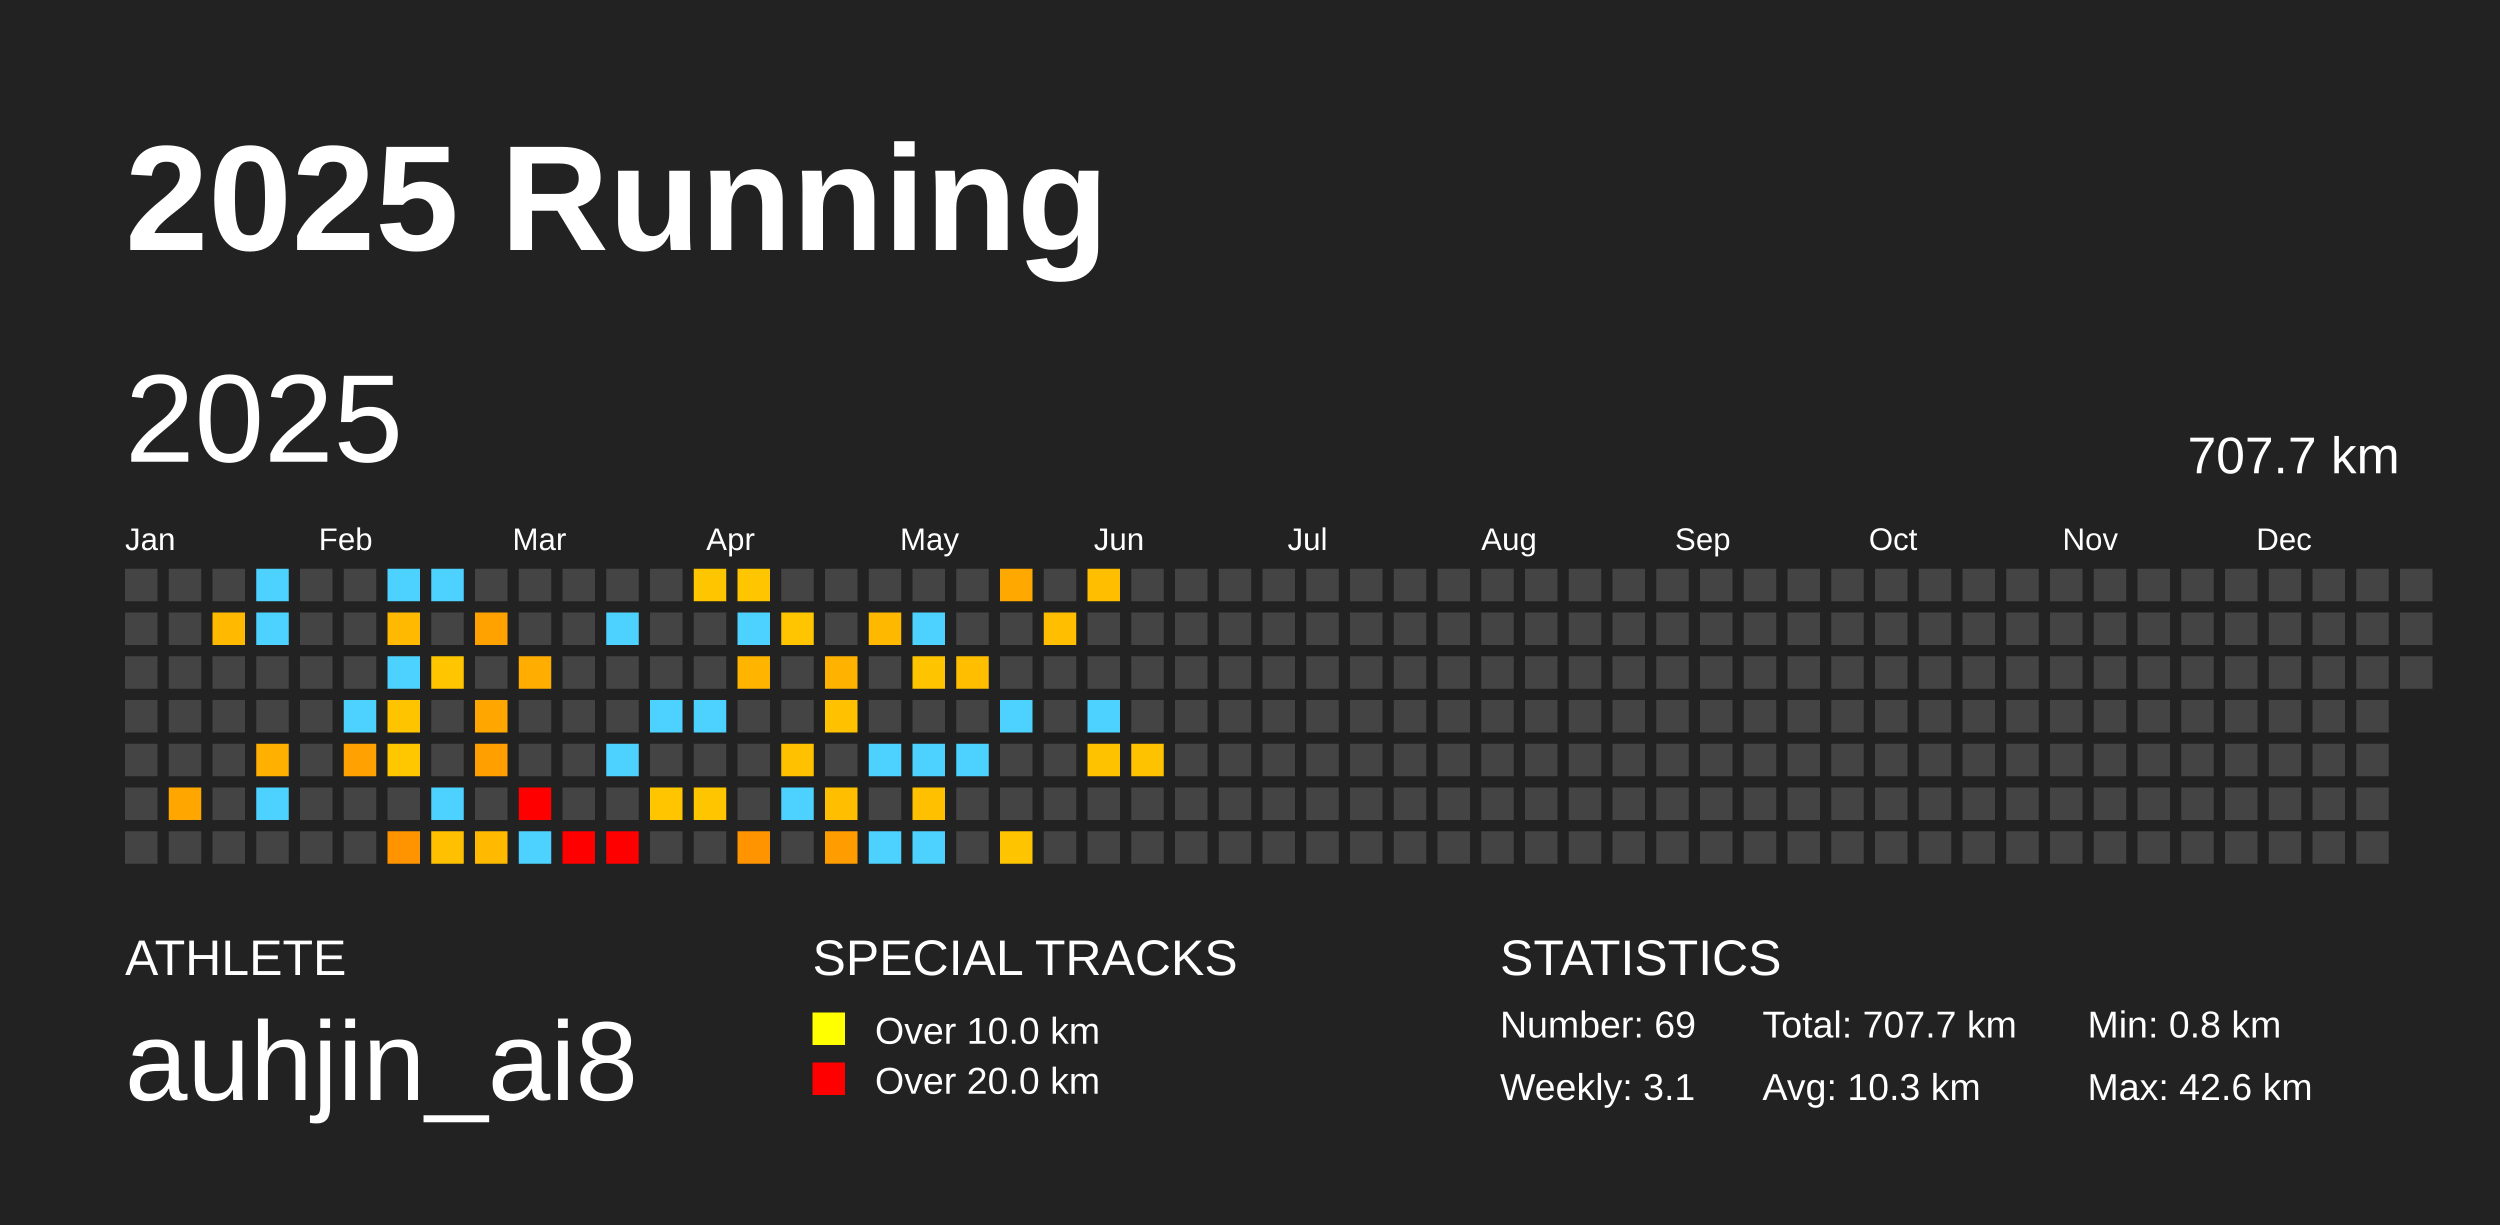
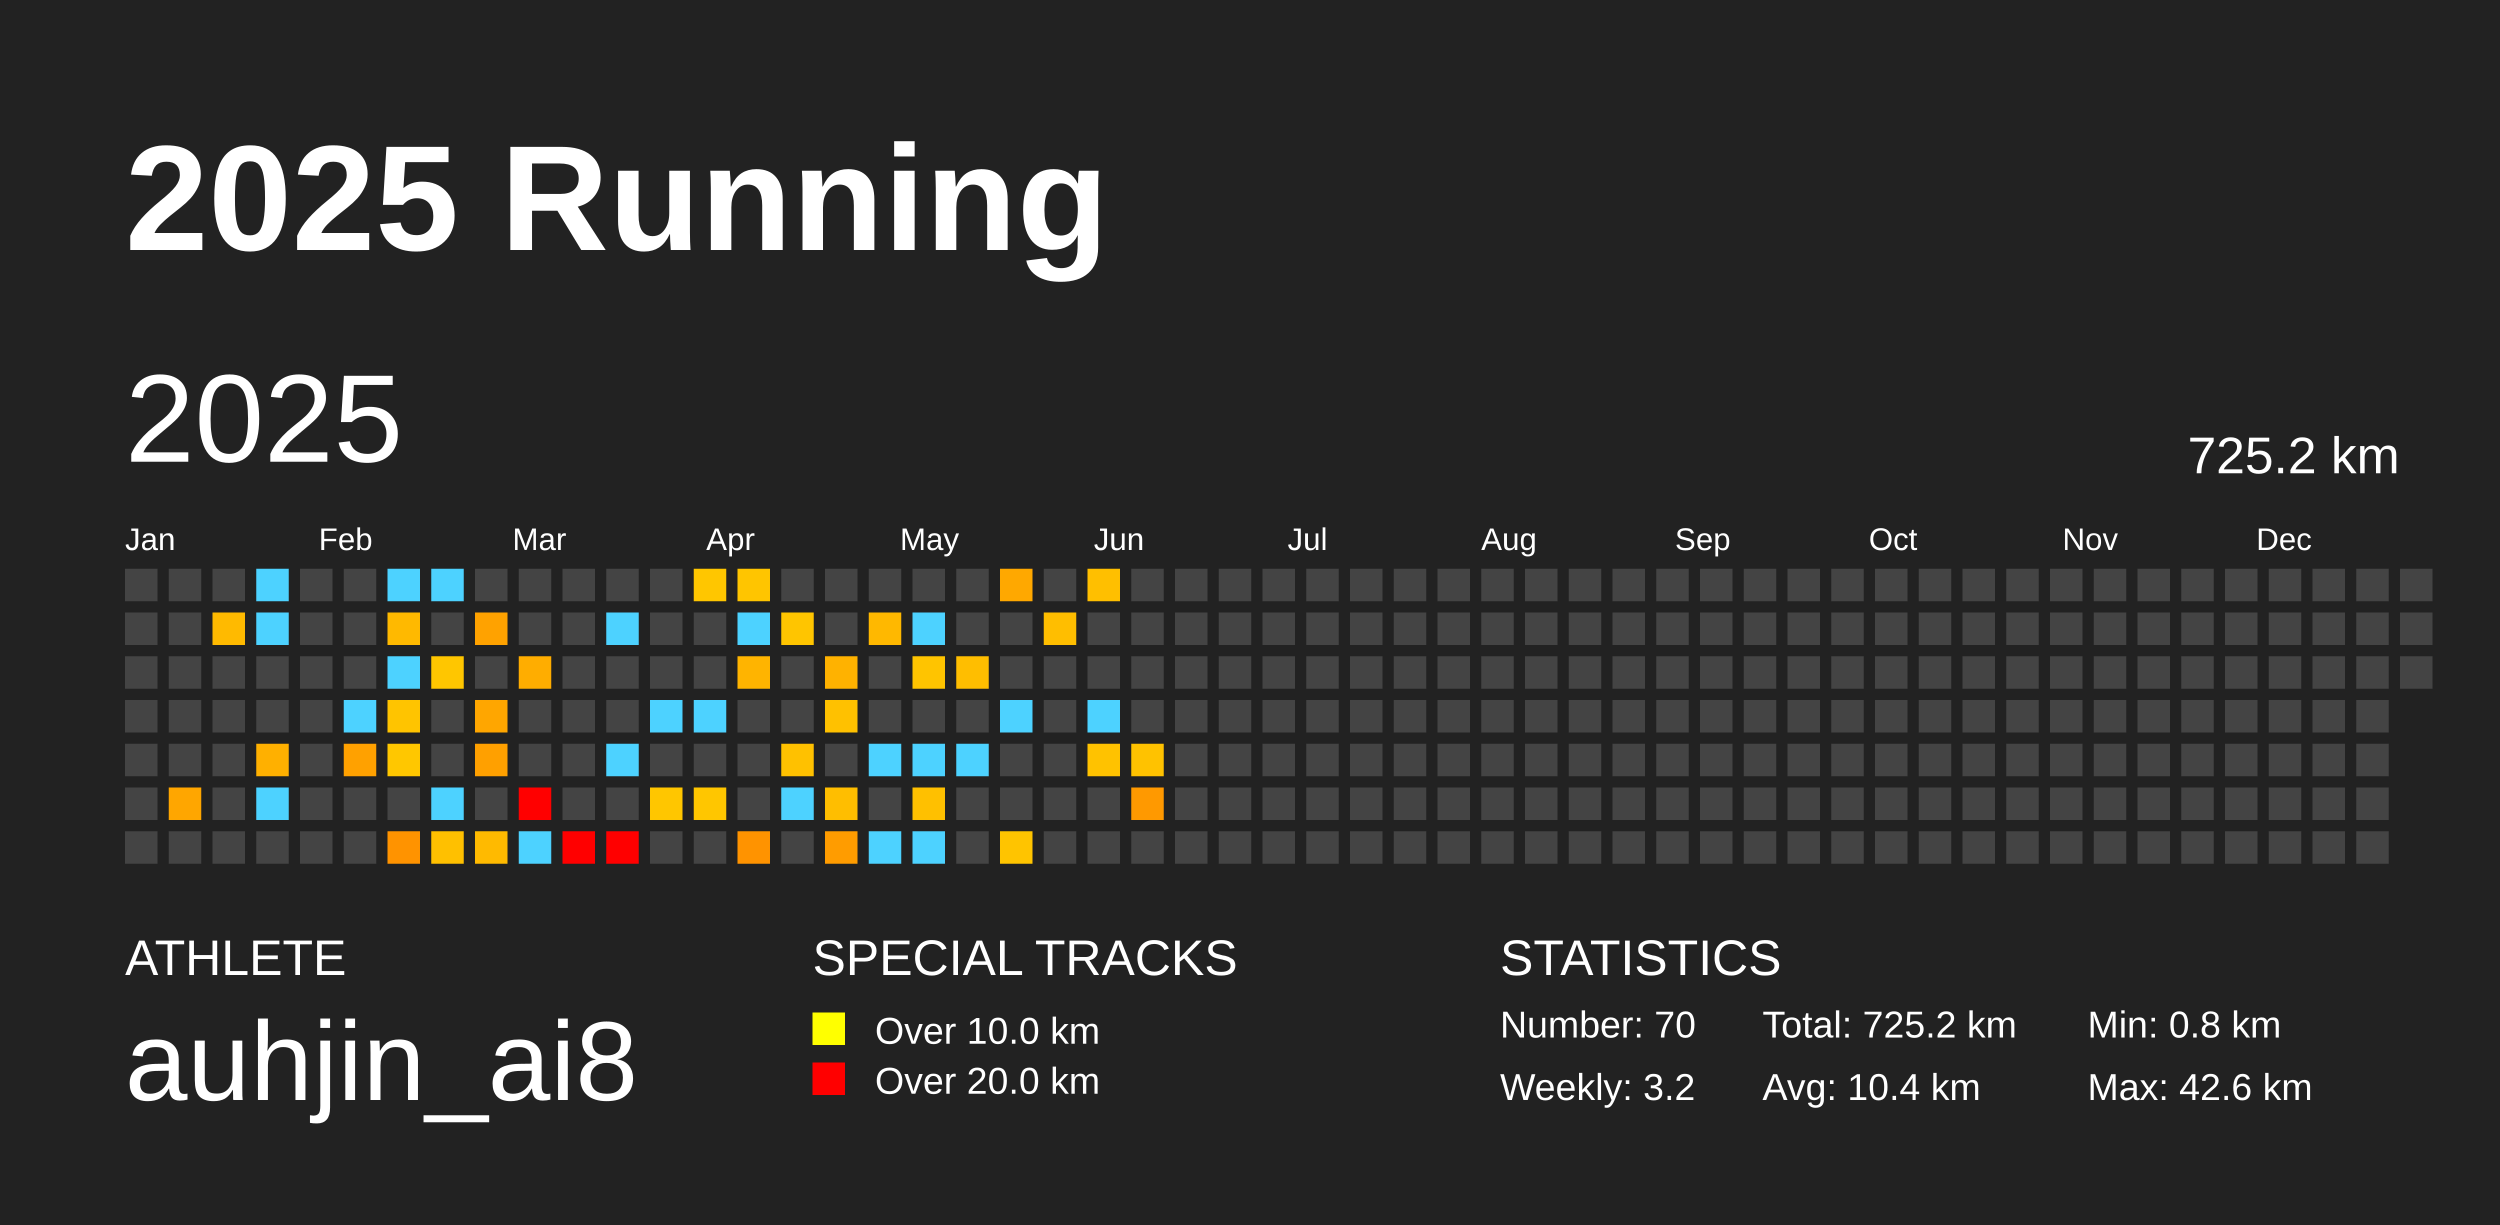
<svg xmlns="http://www.w3.org/2000/svg" baseProfile="full" height="98mm" version="1.1" viewBox="0,0,200,98" width="200mm">
  <defs />
  <rect fill="#222222" height="98" width="200" x="0" y="0" />
  <text fill="#FFFFFF" style="font-size:12px; font-family:Arial; font-weight:bold;" x="10" y="20">2025 Running</text>
  <text fill="#FFFFFF" style="font-size:4px; font-family:Arial" x="10" y="78">ATHLETE</text>
  <text fill="#FFFFFF" style="font-size:9px; font-family:Arial" x="10" y="88">auhjin_ai8</text>
  <text fill="#FFFFFF" style="font-size:4px; font-family:Arial" x="65" y="78">SPECIAL TRACKS</text>
  <rect fill="yellow" height="2.6" width="2.6" x="65" y="81" />
  <text fill="#FFFFFF" style="font-size:3px; font-family:Arial" x="70" y="83.5">Over 10.0 km</text>
  <rect fill="red" height="2.6" width="2.6" x="65" y="85" />
  <text fill="#FFFFFF" style="font-size:3px; font-family:Arial" x="70" y="87.5">Over 20.0 km</text>
  <text fill="#FFFFFF" style="font-size:4px; font-family:Arial" x="120" y="78">STATISTICS</text>
-   <text fill="#FFFFFF" style="font-size:3px; font-family:Arial" x="120" y="83">Number: 69</text>
-   <text fill="#FFFFFF" style="font-size:3px; font-family:Arial" x="120" y="88">Weekly: 3.1</text>
-   <text fill="#FFFFFF" style="font-size:3px; font-family:Arial" x="141" y="83">Total: 707.7 km</text>
-   <text fill="#FFFFFF" style="font-size:3px; font-family:Arial" x="141" y="88">Avg: 10.3 km</text>
+   <text fill="#FFFFFF" style="font-size:3px; font-family:Arial" x="120" y="83">Number: 70</text>
+   <text fill="#FFFFFF" style="font-size:3px; font-family:Arial" x="120" y="88">Weekly: 3.2</text>
+   <text fill="#FFFFFF" style="font-size:3px; font-family:Arial" x="141" y="83">Total: 725.2 km</text>
+   <text fill="#FFFFFF" style="font-size:3px; font-family:Arial" x="141" y="88">Avg: 10.4 km</text>
  <text fill="#FFFFFF" style="font-size:3px; font-family:Arial" x="167" y="83">Min: 0.8 km</text>
  <text fill="#FFFFFF" style="font-size:3px; font-family:Arial" x="167" y="88">Max: 42.6 km</text>
  <text dominant-baseline="hanging" fill="#FFFFFF" style="font-size:10.0px; font-family:Arial;" x="10" y="30">2025</text>
-   <text dominant-baseline="hanging" fill="#FFFFFF" style="font-size:4.125px; font-family:Arial;" x="175" y="35">707.7 km</text>
+   <text dominant-baseline="hanging" fill="#FFFFFF" style="font-size:4.125px; font-family:Arial;" x="175" y="35">725.2 km</text>
  <text fill="#FFFFFF" style="font-size:2.5px; font-family:Arial" x="10.0" y="44">Jan</text>
  <text fill="#FFFFFF" style="font-size:2.5px; font-family:Arial" x="25.5" y="44">Feb</text>
  <text fill="#FFFFFF" style="font-size:2.5px; font-family:Arial" x="41.0" y="44">Mar</text>
  <text fill="#FFFFFF" style="font-size:2.5px; font-family:Arial" x="56.5" y="44">Apr</text>
  <text fill="#FFFFFF" style="font-size:2.5px; font-family:Arial" x="72.0" y="44">May</text>
  <text fill="#FFFFFF" style="font-size:2.5px; font-family:Arial" x="87.5" y="44">Jun</text>
  <text fill="#FFFFFF" style="font-size:2.5px; font-family:Arial" x="103.0" y="44">Jul</text>
  <text fill="#FFFFFF" style="font-size:2.5px; font-family:Arial" x="118.5" y="44">Aug</text>
  <text fill="#FFFFFF" style="font-size:2.5px; font-family:Arial" x="134.0" y="44">Sep</text>
  <text fill="#FFFFFF" style="font-size:2.5px; font-family:Arial" x="149.5" y="44">Oct</text>
  <text fill="#FFFFFF" style="font-size:2.5px; font-family:Arial" x="165.0" y="44">Nov</text>
  <text fill="#FFFFFF" style="font-size:2.5px; font-family:Arial" x="180.5" y="44">Dec</text>
  <rect fill="#444444" height="2.6" width="2.6" x="10.0" y="45.5" />
  <rect fill="#444444" height="2.6" width="2.6" x="10.0" y="49.0" />
  <rect fill="#444444" height="2.6" width="2.6" x="10.0" y="52.5" />
  <rect fill="#444444" height="2.6" width="2.6" x="10.0" y="56.0" />
  <rect fill="#444444" height="2.6" width="2.6" x="10.0" y="59.5" />
  <rect fill="#444444" height="2.6" width="2.6" x="10.0" y="63.0" />
  <rect fill="#444444" height="2.6" width="2.6" x="10.0" y="66.5" />
  <rect fill="#444444" height="2.6" width="2.6" x="13.5" y="45.5" />
  <rect fill="#444444" height="2.6" width="2.6" x="13.5" y="49.0" />
  <rect fill="#444444" height="2.6" width="2.6" x="13.5" y="52.5" />
  <rect fill="#444444" height="2.6" width="2.6" x="13.5" y="56.0" />
  <rect fill="#444444" height="2.6" width="2.6" x="13.5" y="59.5" />
  <rect fill="#ffa600" height="2.6" width="2.6" x="13.5" y="63.0" />
  <rect fill="#444444" height="2.6" width="2.6" x="13.5" y="66.5" />
  <rect fill="#444444" height="2.6" width="2.6" x="17.0" y="45.5" />
  <rect fill="#ffba00" height="2.6" width="2.6" x="17.0" y="49.0" />
  <rect fill="#444444" height="2.6" width="2.6" x="17.0" y="52.5" />
  <rect fill="#444444" height="2.6" width="2.6" x="17.0" y="56.0" />
  <rect fill="#444444" height="2.6" width="2.6" x="17.0" y="59.5" />
  <rect fill="#444444" height="2.6" width="2.6" x="17.0" y="63.0" />
  <rect fill="#444444" height="2.6" width="2.6" x="17.0" y="66.5" />
  <rect fill="#4dd2ff" height="2.6" width="2.6" x="20.5" y="45.5" />
  <rect fill="#4dd2ff" height="2.6" width="2.6" x="20.5" y="49.0" />
  <rect fill="#444444" height="2.6" width="2.6" x="20.5" y="52.5" />
  <rect fill="#444444" height="2.6" width="2.6" x="20.5" y="56.0" />
  <rect fill="#ffb000" height="2.6" width="2.6" x="20.5" y="59.5" />
  <rect fill="#4dd2ff" height="2.6" width="2.6" x="20.5" y="63.0" />
  <rect fill="#444444" height="2.6" width="2.6" x="20.5" y="66.5" />
  <rect fill="#444444" height="2.6" width="2.6" x="24.0" y="45.5" />
  <rect fill="#444444" height="2.6" width="2.6" x="24.0" y="49.0" />
  <rect fill="#444444" height="2.6" width="2.6" x="24.0" y="52.5" />
  <rect fill="#444444" height="2.6" width="2.6" x="24.0" y="56.0" />
  <rect fill="#444444" height="2.6" width="2.6" x="24.0" y="59.5" />
  <rect fill="#444444" height="2.6" width="2.6" x="24.0" y="63.0" />
  <rect fill="#444444" height="2.6" width="2.6" x="24.0" y="66.5" />
  <rect fill="#444444" height="2.6" width="2.6" x="27.5" y="45.5" />
  <rect fill="#444444" height="2.6" width="2.6" x="27.5" y="49.0" />
  <rect fill="#444444" height="2.6" width="2.6" x="27.5" y="52.5" />
  <rect fill="#4dd2ff" height="2.6" width="2.6" x="27.5" y="56.0" />
  <rect fill="#ffa100" height="2.6" width="2.6" x="27.5" y="59.5" />
  <rect fill="#444444" height="2.6" width="2.6" x="27.5" y="63.0" />
  <rect fill="#444444" height="2.6" width="2.6" x="27.5" y="66.5" />
  <rect fill="#4dd2ff" height="2.6" width="2.6" x="31.0" y="45.5" />
  <rect fill="#ffb900" height="2.6" width="2.6" x="31.0" y="49.0" />
  <rect fill="#4dd2ff" height="2.6" width="2.6" x="31.0" y="52.5" />
  <rect fill="#ffc400" height="2.6" width="2.6" x="31.0" y="56.0" />
  <rect fill="#ffc700" height="2.6" width="2.6" x="31.0" y="59.5" />
  <rect fill="#444444" height="2.6" width="2.6" x="31.0" y="63.0" />
  <rect fill="#ff9300" height="2.6" width="2.6" x="31.0" y="66.5" />
  <rect fill="#4dd2ff" height="2.6" width="2.6" x="34.5" y="45.5" />
  <rect fill="#444444" height="2.6" width="2.6" x="34.5" y="49.0" />
  <rect fill="#ffc600" height="2.6" width="2.6" x="34.5" y="52.5" />
  <rect fill="#444444" height="2.6" width="2.6" x="34.5" y="56.0" />
  <rect fill="#444444" height="2.6" width="2.6" x="34.5" y="59.5" />
  <rect fill="#4dd2ff" height="2.6" width="2.6" x="34.5" y="63.0" />
  <rect fill="#ffc000" height="2.6" width="2.6" x="34.5" y="66.5" />
  <rect fill="#444444" height="2.6" width="2.6" x="38.0" y="45.5" />
  <rect fill="#ffa200" height="2.6" width="2.6" x="38.0" y="49.0" />
  <rect fill="#444444" height="2.6" width="2.6" x="38.0" y="52.5" />
  <rect fill="#ffa600" height="2.6" width="2.6" x="38.0" y="56.0" />
  <rect fill="#ffa000" height="2.6" width="2.6" x="38.0" y="59.5" />
  <rect fill="#444444" height="2.6" width="2.6" x="38.0" y="63.0" />
  <rect fill="#ffba00" height="2.6" width="2.6" x="38.0" y="66.5" />
  <rect fill="#444444" height="2.6" width="2.6" x="41.5" y="45.5" />
  <rect fill="#444444" height="2.6" width="2.6" x="41.5" y="49.0" />
  <rect fill="#ffad00" height="2.6" width="2.6" x="41.5" y="52.5" />
  <rect fill="#444444" height="2.6" width="2.6" x="41.5" y="56.0" />
  <rect fill="#444444" height="2.6" width="2.6" x="41.5" y="59.5" />
  <rect fill="red" height="2.6" width="2.6" x="41.5" y="63.0" />
  <rect fill="#4dd2ff" height="2.6" width="2.6" x="41.5" y="66.5" />
  <rect fill="#444444" height="2.6" width="2.6" x="45.0" y="45.5" />
  <rect fill="#444444" height="2.6" width="2.6" x="45.0" y="49.0" />
  <rect fill="#444444" height="2.6" width="2.6" x="45.0" y="52.5" />
  <rect fill="#444444" height="2.6" width="2.6" x="45.0" y="56.0" />
  <rect fill="#444444" height="2.6" width="2.6" x="45.0" y="59.5" />
  <rect fill="#444444" height="2.6" width="2.6" x="45.0" y="63.0" />
  <rect fill="red" height="2.6" width="2.6" x="45.0" y="66.5" />
  <rect fill="#444444" height="2.6" width="2.6" x="48.5" y="45.5" />
  <rect fill="#4dd2ff" height="2.6" width="2.6" x="48.5" y="49.0" />
  <rect fill="#444444" height="2.6" width="2.6" x="48.5" y="52.5" />
  <rect fill="#444444" height="2.6" width="2.6" x="48.5" y="56.0" />
  <rect fill="#4dd2ff" height="2.6" width="2.6" x="48.5" y="59.5" />
  <rect fill="#444444" height="2.6" width="2.6" x="48.5" y="63.0" />
  <rect fill="red" height="2.6" width="2.6" x="48.5" y="66.5" />
  <rect fill="#444444" height="2.6" width="2.6" x="52.0" y="45.5" />
  <rect fill="#444444" height="2.6" width="2.6" x="52.0" y="49.0" />
  <rect fill="#444444" height="2.6" width="2.6" x="52.0" y="52.5" />
  <rect fill="#4dd2ff" height="2.6" width="2.6" x="52.0" y="56.0" />
  <rect fill="#444444" height="2.6" width="2.6" x="52.0" y="59.5" />
  <rect fill="#ffc600" height="2.6" width="2.6" x="52.0" y="63.0" />
  <rect fill="#444444" height="2.6" width="2.6" x="52.0" y="66.5" />
  <rect fill="#ffc600" height="2.6" width="2.6" x="55.5" y="45.5" />
  <rect fill="#444444" height="2.6" width="2.6" x="55.5" y="49.0" />
  <rect fill="#444444" height="2.6" width="2.6" x="55.5" y="52.5" />
  <rect fill="#4dd2ff" height="2.6" width="2.6" x="55.5" y="56.0" />
  <rect fill="#444444" height="2.6" width="2.6" x="55.5" y="59.5" />
  <rect fill="#ffc600" height="2.6" width="2.6" x="55.5" y="63.0" />
  <rect fill="#444444" height="2.6" width="2.6" x="55.5" y="66.5" />
  <rect fill="#ffc500" height="2.6" width="2.6" x="59.0" y="45.5" />
  <rect fill="#4dd2ff" height="2.6" width="2.6" x="59.0" y="49.0" />
  <rect fill="#ffb400" height="2.6" width="2.6" x="59.0" y="52.5" />
  <rect fill="#444444" height="2.6" width="2.6" x="59.0" y="56.0" />
  <rect fill="#444444" height="2.6" width="2.6" x="59.0" y="59.5" />
  <rect fill="#444444" height="2.6" width="2.6" x="59.0" y="63.0" />
  <rect fill="#ff9300" height="2.6" width="2.6" x="59.0" y="66.5" />
  <rect fill="#444444" height="2.6" width="2.6" x="62.5" y="45.5" />
  <rect fill="#ffc500" height="2.6" width="2.6" x="62.5" y="49.0" />
  <rect fill="#444444" height="2.6" width="2.6" x="62.5" y="52.5" />
  <rect fill="#444444" height="2.6" width="2.6" x="62.5" y="56.0" />
  <rect fill="#ffc100" height="2.6" width="2.6" x="62.5" y="59.5" />
  <rect fill="#4dd2ff" height="2.6" width="2.6" x="62.5" y="63.0" />
  <rect fill="#444444" height="2.6" width="2.6" x="62.5" y="66.5" />
  <rect fill="#444444" height="2.6" width="2.6" x="66.0" y="45.5" />
  <rect fill="#444444" height="2.6" width="2.6" x="66.0" y="49.0" />
  <rect fill="#ffb200" height="2.6" width="2.6" x="66.0" y="52.5" />
  <rect fill="#ffc100" height="2.6" width="2.6" x="66.0" y="56.0" />
  <rect fill="#444444" height="2.6" width="2.6" x="66.0" y="59.5" />
  <rect fill="#ffbe00" height="2.6" width="2.6" x="66.0" y="63.0" />
  <rect fill="#ff9c00" height="2.6" width="2.6" x="66.0" y="66.5" />
  <rect fill="#444444" height="2.6" width="2.6" x="69.5" y="45.5" />
  <rect fill="#ffb800" height="2.6" width="2.6" x="69.5" y="49.0" />
  <rect fill="#444444" height="2.6" width="2.6" x="69.5" y="52.5" />
  <rect fill="#444444" height="2.6" width="2.6" x="69.5" y="56.0" />
  <rect fill="#4dd2ff" height="2.6" width="2.6" x="69.5" y="59.5" />
  <rect fill="#444444" height="2.6" width="2.6" x="69.5" y="63.0" />
  <rect fill="#4dd2ff" height="2.6" width="2.6" x="69.5" y="66.5" />
  <rect fill="#444444" height="2.6" width="2.6" x="73.0" y="45.5" />
  <rect fill="#4dd2ff" height="2.6" width="2.6" x="73.0" y="49.0" />
  <rect fill="#ffc400" height="2.6" width="2.6" x="73.0" y="52.5" />
  <rect fill="#444444" height="2.6" width="2.6" x="73.0" y="56.0" />
  <rect fill="#4dd2ff" height="2.6" width="2.6" x="73.0" y="59.5" />
  <rect fill="#ffc000" height="2.6" width="2.6" x="73.0" y="63.0" />
  <rect fill="#4dd2ff" height="2.6" width="2.6" x="73.0" y="66.5" />
  <rect fill="#444444" height="2.6" width="2.6" x="76.5" y="45.5" />
  <rect fill="#444444" height="2.6" width="2.6" x="76.5" y="49.0" />
  <rect fill="#ffbe00" height="2.6" width="2.6" x="76.5" y="52.5" />
  <rect fill="#444444" height="2.6" width="2.6" x="76.5" y="56.0" />
  <rect fill="#4dd2ff" height="2.6" width="2.6" x="76.5" y="59.5" />
  <rect fill="#444444" height="2.6" width="2.6" x="76.5" y="63.0" />
  <rect fill="#444444" height="2.6" width="2.6" x="76.5" y="66.5" />
  <rect fill="#ffa800" height="2.6" width="2.6" x="80.0" y="45.5" />
  <rect fill="#444444" height="2.6" width="2.6" x="80.0" y="49.0" />
  <rect fill="#444444" height="2.6" width="2.6" x="80.0" y="52.5" />
  <rect fill="#4dd2ff" height="2.6" width="2.6" x="80.0" y="56.0" />
  <rect fill="#444444" height="2.6" width="2.6" x="80.0" y="59.5" />
  <rect fill="#444444" height="2.6" width="2.6" x="80.0" y="63.0" />
  <rect fill="#ffc400" height="2.6" width="2.6" x="80.0" y="66.5" />
  <rect fill="#444444" height="2.6" width="2.6" x="83.5" y="45.5" />
  <rect fill="#ffbe00" height="2.6" width="2.6" x="83.5" y="49.0" />
  <rect fill="#444444" height="2.6" width="2.6" x="83.5" y="52.5" />
  <rect fill="#444444" height="2.6" width="2.6" x="83.5" y="56.0" />
  <rect fill="#444444" height="2.6" width="2.6" x="83.5" y="59.5" />
  <rect fill="#444444" height="2.6" width="2.6" x="83.5" y="63.0" />
  <rect fill="#444444" height="2.6" width="2.6" x="83.5" y="66.5" />
  <rect fill="#ffbf00" height="2.6" width="2.6" x="87.0" y="45.5" />
  <rect fill="#444444" height="2.6" width="2.6" x="87.0" y="49.0" />
  <rect fill="#444444" height="2.6" width="2.6" x="87.0" y="52.5" />
  <rect fill="#4dd2ff" height="2.6" width="2.6" x="87.0" y="56.0" />
  <rect fill="#ffc200" height="2.6" width="2.6" x="87.0" y="59.5" />
  <rect fill="#444444" height="2.6" width="2.6" x="87.0" y="63.0" />
  <rect fill="#444444" height="2.6" width="2.6" x="87.0" y="66.5" />
  <rect fill="#444444" height="2.6" width="2.6" x="90.5" y="45.5" />
  <rect fill="#444444" height="2.6" width="2.6" x="90.5" y="49.0" />
  <rect fill="#444444" height="2.6" width="2.6" x="90.5" y="52.5" />
  <rect fill="#444444" height="2.6" width="2.6" x="90.5" y="56.0" />
  <rect fill="#ffc200" height="2.6" width="2.6" x="90.5" y="59.5" />
-   <rect fill="#444444" height="2.6" width="2.6" x="90.5" y="63.0" />
+   <rect fill="#ff9900" height="2.6" width="2.6" x="90.5" y="63.0" />
  <rect fill="#444444" height="2.6" width="2.6" x="90.5" y="66.5" />
  <rect fill="#444444" height="2.6" width="2.6" x="94.0" y="45.5" />
  <rect fill="#444444" height="2.6" width="2.6" x="94.0" y="49.0" />
  <rect fill="#444444" height="2.6" width="2.6" x="94.0" y="52.5" />
  <rect fill="#444444" height="2.6" width="2.6" x="94.0" y="56.0" />
  <rect fill="#444444" height="2.6" width="2.6" x="94.0" y="59.5" />
  <rect fill="#444444" height="2.6" width="2.6" x="94.0" y="63.0" />
  <rect fill="#444444" height="2.6" width="2.6" x="94.0" y="66.5" />
  <rect fill="#444444" height="2.6" width="2.6" x="97.5" y="45.5" />
  <rect fill="#444444" height="2.6" width="2.6" x="97.5" y="49.0" />
  <rect fill="#444444" height="2.6" width="2.6" x="97.5" y="52.5" />
  <rect fill="#444444" height="2.6" width="2.6" x="97.5" y="56.0" />
  <rect fill="#444444" height="2.6" width="2.6" x="97.5" y="59.5" />
  <rect fill="#444444" height="2.6" width="2.6" x="97.5" y="63.0" />
  <rect fill="#444444" height="2.6" width="2.6" x="97.5" y="66.5" />
  <rect fill="#444444" height="2.6" width="2.6" x="101.0" y="45.5" />
  <rect fill="#444444" height="2.6" width="2.6" x="101.0" y="49.0" />
  <rect fill="#444444" height="2.6" width="2.6" x="101.0" y="52.5" />
  <rect fill="#444444" height="2.6" width="2.6" x="101.0" y="56.0" />
  <rect fill="#444444" height="2.6" width="2.6" x="101.0" y="59.5" />
  <rect fill="#444444" height="2.6" width="2.6" x="101.0" y="63.0" />
  <rect fill="#444444" height="2.6" width="2.6" x="101.0" y="66.5" />
  <rect fill="#444444" height="2.6" width="2.6" x="104.5" y="45.5" />
  <rect fill="#444444" height="2.6" width="2.6" x="104.5" y="49.0" />
  <rect fill="#444444" height="2.6" width="2.6" x="104.5" y="52.5" />
  <rect fill="#444444" height="2.6" width="2.6" x="104.5" y="56.0" />
  <rect fill="#444444" height="2.6" width="2.6" x="104.5" y="59.5" />
  <rect fill="#444444" height="2.6" width="2.6" x="104.5" y="63.0" />
  <rect fill="#444444" height="2.6" width="2.6" x="104.5" y="66.5" />
  <rect fill="#444444" height="2.6" width="2.6" x="108.0" y="45.5" />
  <rect fill="#444444" height="2.6" width="2.6" x="108.0" y="49.0" />
  <rect fill="#444444" height="2.6" width="2.6" x="108.0" y="52.5" />
  <rect fill="#444444" height="2.6" width="2.6" x="108.0" y="56.0" />
  <rect fill="#444444" height="2.6" width="2.6" x="108.0" y="59.5" />
  <rect fill="#444444" height="2.6" width="2.6" x="108.0" y="63.0" />
  <rect fill="#444444" height="2.6" width="2.6" x="108.0" y="66.5" />
  <rect fill="#444444" height="2.6" width="2.6" x="111.5" y="45.5" />
  <rect fill="#444444" height="2.6" width="2.6" x="111.5" y="49.0" />
  <rect fill="#444444" height="2.6" width="2.6" x="111.5" y="52.5" />
  <rect fill="#444444" height="2.6" width="2.6" x="111.5" y="56.0" />
  <rect fill="#444444" height="2.6" width="2.6" x="111.5" y="59.5" />
  <rect fill="#444444" height="2.6" width="2.6" x="111.5" y="63.0" />
  <rect fill="#444444" height="2.6" width="2.6" x="111.5" y="66.5" />
  <rect fill="#444444" height="2.6" width="2.6" x="115.0" y="45.5" />
  <rect fill="#444444" height="2.6" width="2.6" x="115.0" y="49.0" />
  <rect fill="#444444" height="2.6" width="2.6" x="115.0" y="52.5" />
  <rect fill="#444444" height="2.6" width="2.6" x="115.0" y="56.0" />
  <rect fill="#444444" height="2.6" width="2.6" x="115.0" y="59.5" />
  <rect fill="#444444" height="2.6" width="2.6" x="115.0" y="63.0" />
  <rect fill="#444444" height="2.6" width="2.6" x="115.0" y="66.5" />
  <rect fill="#444444" height="2.6" width="2.6" x="118.5" y="45.5" />
  <rect fill="#444444" height="2.6" width="2.6" x="118.5" y="49.0" />
  <rect fill="#444444" height="2.6" width="2.6" x="118.5" y="52.5" />
  <rect fill="#444444" height="2.6" width="2.6" x="118.5" y="56.0" />
  <rect fill="#444444" height="2.6" width="2.6" x="118.5" y="59.5" />
  <rect fill="#444444" height="2.6" width="2.6" x="118.5" y="63.0" />
  <rect fill="#444444" height="2.6" width="2.6" x="118.5" y="66.5" />
  <rect fill="#444444" height="2.6" width="2.6" x="122.0" y="45.5" />
  <rect fill="#444444" height="2.6" width="2.6" x="122.0" y="49.0" />
  <rect fill="#444444" height="2.6" width="2.6" x="122.0" y="52.5" />
  <rect fill="#444444" height="2.6" width="2.6" x="122.0" y="56.0" />
  <rect fill="#444444" height="2.6" width="2.6" x="122.0" y="59.5" />
  <rect fill="#444444" height="2.6" width="2.6" x="122.0" y="63.0" />
  <rect fill="#444444" height="2.6" width="2.6" x="122.0" y="66.5" />
  <rect fill="#444444" height="2.6" width="2.6" x="125.5" y="45.5" />
  <rect fill="#444444" height="2.6" width="2.6" x="125.5" y="49.0" />
  <rect fill="#444444" height="2.6" width="2.6" x="125.5" y="52.5" />
  <rect fill="#444444" height="2.6" width="2.6" x="125.5" y="56.0" />
  <rect fill="#444444" height="2.6" width="2.6" x="125.5" y="59.5" />
  <rect fill="#444444" height="2.6" width="2.6" x="125.5" y="63.0" />
  <rect fill="#444444" height="2.6" width="2.6" x="125.5" y="66.5" />
  <rect fill="#444444" height="2.6" width="2.6" x="129.0" y="45.5" />
  <rect fill="#444444" height="2.6" width="2.6" x="129.0" y="49.0" />
  <rect fill="#444444" height="2.6" width="2.6" x="129.0" y="52.5" />
  <rect fill="#444444" height="2.6" width="2.6" x="129.0" y="56.0" />
  <rect fill="#444444" height="2.6" width="2.6" x="129.0" y="59.5" />
  <rect fill="#444444" height="2.6" width="2.6" x="129.0" y="63.0" />
  <rect fill="#444444" height="2.6" width="2.6" x="129.0" y="66.5" />
  <rect fill="#444444" height="2.6" width="2.6" x="132.5" y="45.5" />
  <rect fill="#444444" height="2.6" width="2.6" x="132.5" y="49.0" />
  <rect fill="#444444" height="2.6" width="2.6" x="132.5" y="52.5" />
  <rect fill="#444444" height="2.6" width="2.6" x="132.5" y="56.0" />
  <rect fill="#444444" height="2.6" width="2.6" x="132.5" y="59.5" />
  <rect fill="#444444" height="2.6" width="2.6" x="132.5" y="63.0" />
  <rect fill="#444444" height="2.6" width="2.6" x="132.5" y="66.5" />
  <rect fill="#444444" height="2.6" width="2.6" x="136.0" y="45.5" />
  <rect fill="#444444" height="2.6" width="2.6" x="136.0" y="49.0" />
  <rect fill="#444444" height="2.6" width="2.6" x="136.0" y="52.5" />
  <rect fill="#444444" height="2.6" width="2.6" x="136.0" y="56.0" />
  <rect fill="#444444" height="2.6" width="2.6" x="136.0" y="59.5" />
  <rect fill="#444444" height="2.6" width="2.6" x="136.0" y="63.0" />
  <rect fill="#444444" height="2.6" width="2.6" x="136.0" y="66.5" />
  <rect fill="#444444" height="2.6" width="2.6" x="139.5" y="45.5" />
  <rect fill="#444444" height="2.6" width="2.6" x="139.5" y="49.0" />
  <rect fill="#444444" height="2.6" width="2.6" x="139.5" y="52.5" />
  <rect fill="#444444" height="2.6" width="2.6" x="139.5" y="56.0" />
  <rect fill="#444444" height="2.6" width="2.6" x="139.5" y="59.5" />
  <rect fill="#444444" height="2.6" width="2.6" x="139.5" y="63.0" />
  <rect fill="#444444" height="2.6" width="2.6" x="139.5" y="66.5" />
  <rect fill="#444444" height="2.6" width="2.6" x="143.0" y="45.5" />
  <rect fill="#444444" height="2.6" width="2.6" x="143.0" y="49.0" />
  <rect fill="#444444" height="2.6" width="2.6" x="143.0" y="52.5" />
  <rect fill="#444444" height="2.6" width="2.6" x="143.0" y="56.0" />
  <rect fill="#444444" height="2.6" width="2.6" x="143.0" y="59.5" />
  <rect fill="#444444" height="2.6" width="2.6" x="143.0" y="63.0" />
  <rect fill="#444444" height="2.6" width="2.6" x="143.0" y="66.5" />
  <rect fill="#444444" height="2.6" width="2.6" x="146.5" y="45.5" />
  <rect fill="#444444" height="2.6" width="2.6" x="146.5" y="49.0" />
  <rect fill="#444444" height="2.6" width="2.6" x="146.5" y="52.5" />
  <rect fill="#444444" height="2.6" width="2.6" x="146.5" y="56.0" />
  <rect fill="#444444" height="2.6" width="2.6" x="146.5" y="59.5" />
  <rect fill="#444444" height="2.6" width="2.6" x="146.5" y="63.0" />
  <rect fill="#444444" height="2.6" width="2.6" x="146.5" y="66.5" />
  <rect fill="#444444" height="2.6" width="2.6" x="150.0" y="45.5" />
  <rect fill="#444444" height="2.6" width="2.6" x="150.0" y="49.0" />
  <rect fill="#444444" height="2.6" width="2.6" x="150.0" y="52.5" />
  <rect fill="#444444" height="2.6" width="2.6" x="150.0" y="56.0" />
  <rect fill="#444444" height="2.6" width="2.6" x="150.0" y="59.5" />
  <rect fill="#444444" height="2.6" width="2.6" x="150.0" y="63.0" />
  <rect fill="#444444" height="2.6" width="2.6" x="150.0" y="66.5" />
  <rect fill="#444444" height="2.6" width="2.6" x="153.5" y="45.5" />
  <rect fill="#444444" height="2.6" width="2.6" x="153.5" y="49.0" />
  <rect fill="#444444" height="2.6" width="2.6" x="153.5" y="52.5" />
  <rect fill="#444444" height="2.6" width="2.6" x="153.5" y="56.0" />
  <rect fill="#444444" height="2.6" width="2.6" x="153.5" y="59.5" />
  <rect fill="#444444" height="2.6" width="2.6" x="153.5" y="63.0" />
  <rect fill="#444444" height="2.6" width="2.6" x="153.5" y="66.5" />
  <rect fill="#444444" height="2.6" width="2.6" x="157.0" y="45.5" />
  <rect fill="#444444" height="2.6" width="2.6" x="157.0" y="49.0" />
  <rect fill="#444444" height="2.6" width="2.6" x="157.0" y="52.5" />
  <rect fill="#444444" height="2.6" width="2.6" x="157.0" y="56.0" />
  <rect fill="#444444" height="2.6" width="2.6" x="157.0" y="59.5" />
  <rect fill="#444444" height="2.6" width="2.6" x="157.0" y="63.0" />
  <rect fill="#444444" height="2.6" width="2.6" x="157.0" y="66.5" />
  <rect fill="#444444" height="2.6" width="2.6" x="160.5" y="45.5" />
  <rect fill="#444444" height="2.6" width="2.6" x="160.5" y="49.0" />
  <rect fill="#444444" height="2.6" width="2.6" x="160.5" y="52.5" />
  <rect fill="#444444" height="2.6" width="2.6" x="160.5" y="56.0" />
  <rect fill="#444444" height="2.6" width="2.6" x="160.5" y="59.5" />
  <rect fill="#444444" height="2.6" width="2.6" x="160.5" y="63.0" />
  <rect fill="#444444" height="2.6" width="2.6" x="160.5" y="66.5" />
  <rect fill="#444444" height="2.6" width="2.6" x="164.0" y="45.5" />
  <rect fill="#444444" height="2.6" width="2.6" x="164.0" y="49.0" />
  <rect fill="#444444" height="2.6" width="2.6" x="164.0" y="52.5" />
  <rect fill="#444444" height="2.6" width="2.6" x="164.0" y="56.0" />
  <rect fill="#444444" height="2.6" width="2.6" x="164.0" y="59.5" />
  <rect fill="#444444" height="2.6" width="2.6" x="164.0" y="63.0" />
  <rect fill="#444444" height="2.6" width="2.6" x="164.0" y="66.5" />
  <rect fill="#444444" height="2.6" width="2.6" x="167.5" y="45.5" />
  <rect fill="#444444" height="2.6" width="2.6" x="167.5" y="49.0" />
  <rect fill="#444444" height="2.6" width="2.6" x="167.5" y="52.5" />
  <rect fill="#444444" height="2.6" width="2.6" x="167.5" y="56.0" />
  <rect fill="#444444" height="2.6" width="2.6" x="167.5" y="59.5" />
  <rect fill="#444444" height="2.6" width="2.6" x="167.5" y="63.0" />
  <rect fill="#444444" height="2.6" width="2.6" x="167.5" y="66.5" />
  <rect fill="#444444" height="2.6" width="2.6" x="171.0" y="45.5" />
  <rect fill="#444444" height="2.6" width="2.6" x="171.0" y="49.0" />
  <rect fill="#444444" height="2.6" width="2.6" x="171.0" y="52.5" />
  <rect fill="#444444" height="2.6" width="2.6" x="171.0" y="56.0" />
  <rect fill="#444444" height="2.6" width="2.6" x="171.0" y="59.5" />
  <rect fill="#444444" height="2.6" width="2.6" x="171.0" y="63.0" />
  <rect fill="#444444" height="2.6" width="2.6" x="171.0" y="66.5" />
  <rect fill="#444444" height="2.6" width="2.6" x="174.5" y="45.5" />
  <rect fill="#444444" height="2.6" width="2.6" x="174.5" y="49.0" />
  <rect fill="#444444" height="2.6" width="2.6" x="174.5" y="52.5" />
  <rect fill="#444444" height="2.6" width="2.6" x="174.5" y="56.0" />
  <rect fill="#444444" height="2.6" width="2.6" x="174.5" y="59.5" />
  <rect fill="#444444" height="2.6" width="2.6" x="174.5" y="63.0" />
  <rect fill="#444444" height="2.6" width="2.6" x="174.5" y="66.5" />
  <rect fill="#444444" height="2.6" width="2.6" x="178.0" y="45.5" />
  <rect fill="#444444" height="2.6" width="2.6" x="178.0" y="49.0" />
  <rect fill="#444444" height="2.6" width="2.6" x="178.0" y="52.5" />
  <rect fill="#444444" height="2.6" width="2.6" x="178.0" y="56.0" />
  <rect fill="#444444" height="2.6" width="2.6" x="178.0" y="59.5" />
  <rect fill="#444444" height="2.6" width="2.6" x="178.0" y="63.0" />
  <rect fill="#444444" height="2.6" width="2.6" x="178.0" y="66.5" />
  <rect fill="#444444" height="2.6" width="2.6" x="181.5" y="45.5" />
  <rect fill="#444444" height="2.6" width="2.6" x="181.5" y="49.0" />
  <rect fill="#444444" height="2.6" width="2.6" x="181.5" y="52.5" />
  <rect fill="#444444" height="2.6" width="2.6" x="181.5" y="56.0" />
  <rect fill="#444444" height="2.6" width="2.6" x="181.5" y="59.5" />
  <rect fill="#444444" height="2.6" width="2.6" x="181.5" y="63.0" />
  <rect fill="#444444" height="2.6" width="2.6" x="181.5" y="66.5" />
  <rect fill="#444444" height="2.6" width="2.6" x="185.0" y="45.5" />
  <rect fill="#444444" height="2.6" width="2.6" x="185.0" y="49.0" />
  <rect fill="#444444" height="2.6" width="2.6" x="185.0" y="52.5" />
  <rect fill="#444444" height="2.6" width="2.6" x="185.0" y="56.0" />
  <rect fill="#444444" height="2.6" width="2.6" x="185.0" y="59.5" />
  <rect fill="#444444" height="2.6" width="2.6" x="185.0" y="63.0" />
  <rect fill="#444444" height="2.6" width="2.6" x="185.0" y="66.5" />
  <rect fill="#444444" height="2.6" width="2.6" x="188.5" y="45.5" />
  <rect fill="#444444" height="2.6" width="2.6" x="188.5" y="49.0" />
  <rect fill="#444444" height="2.6" width="2.6" x="188.5" y="52.5" />
  <rect fill="#444444" height="2.6" width="2.6" x="188.5" y="56.0" />
  <rect fill="#444444" height="2.6" width="2.6" x="188.5" y="59.5" />
  <rect fill="#444444" height="2.6" width="2.6" x="188.5" y="63.0" />
  <rect fill="#444444" height="2.6" width="2.6" x="188.5" y="66.5" />
  <rect fill="#444444" height="2.6" width="2.6" x="192.0" y="45.5" />
  <rect fill="#444444" height="2.6" width="2.6" x="192.0" y="49.0" />
  <rect fill="#444444" height="2.6" width="2.6" x="192.0" y="52.5" />
</svg>
